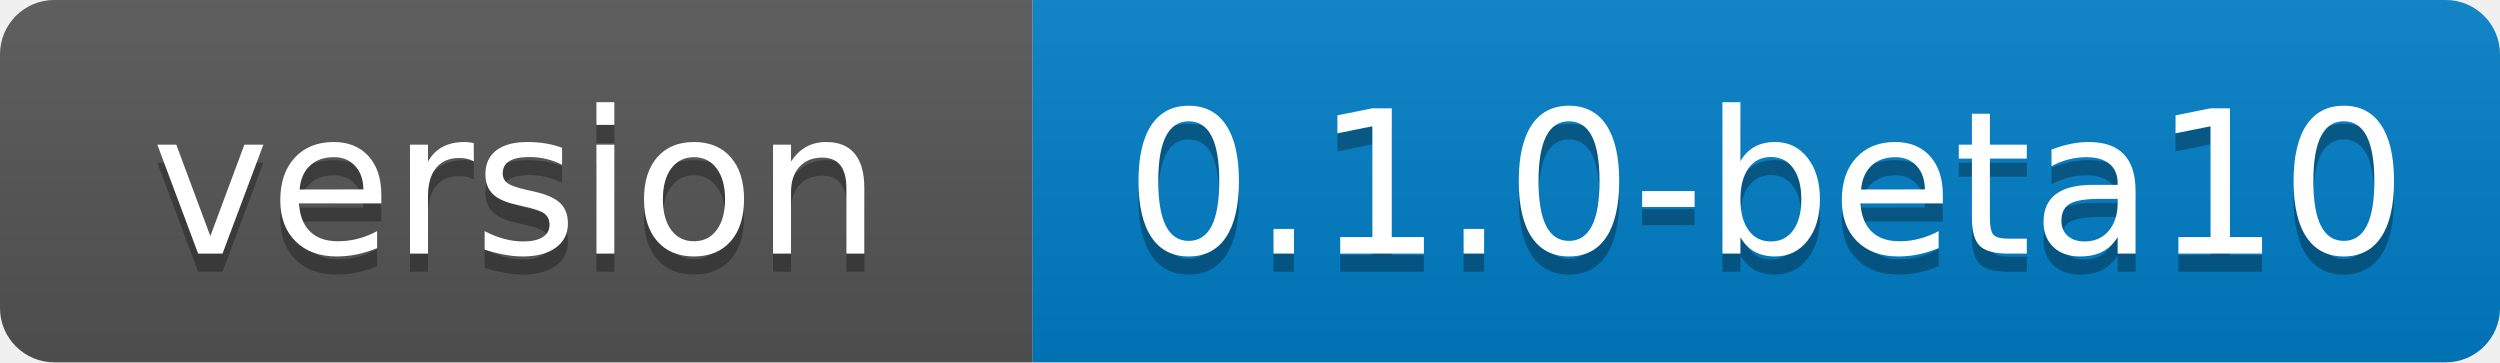
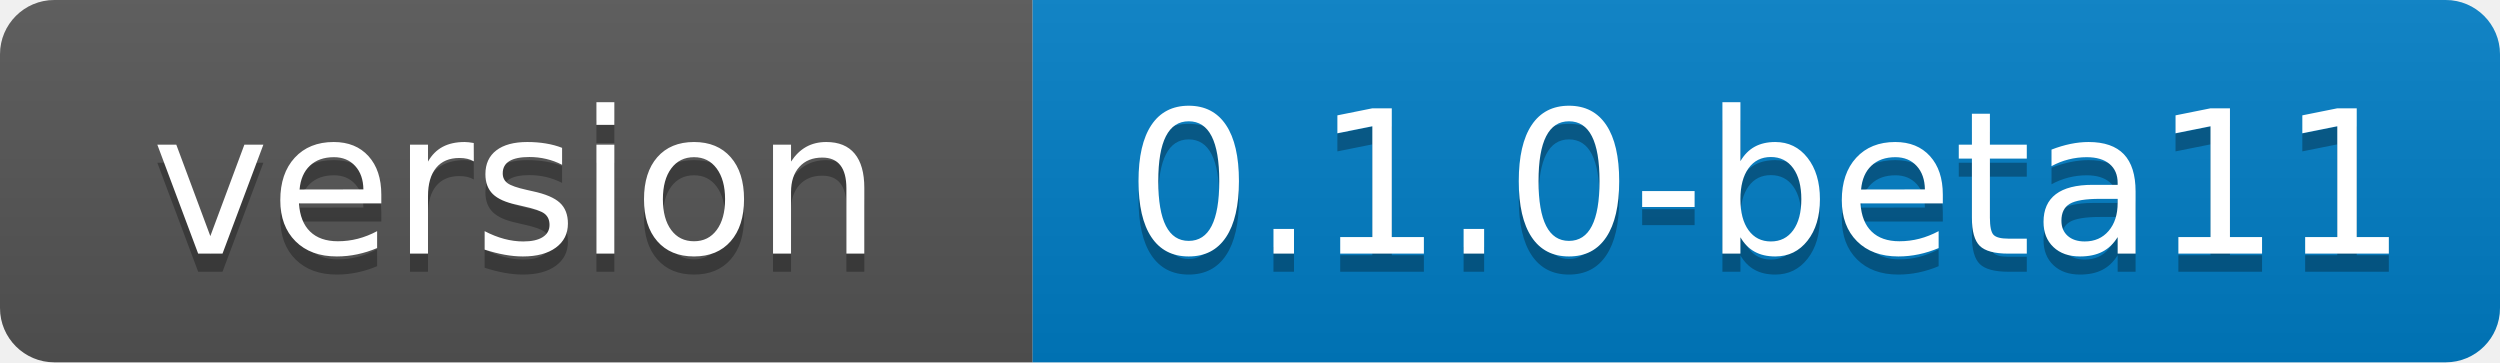
- <svg xmlns="http://www.w3.org/2000/svg" width="138" height="20" role="img" aria-label="version: 0.1.0-beta10">
+ <svg xmlns="http://www.w3.org/2000/svg" width="138" height="20" role="img" aria-label="version: 0.1.0-beta11">
  <linearGradient id="s" x2="0" y2="100%">
    <stop offset="0" stop-color="#bbb" stop-opacity=".1" />
    <stop offset="1" stop-opacity=".1" />
  </linearGradient>
  <clipPath id="r">
    <rect width="138" height="20" rx="3" fill="#fff" />
  </clipPath>
  <g clip-path="url(#r)">
    <rect width="57" height="20" fill="#555" />
    <rect x="57" width="81" height="20" fill="#007ec6" />
    <rect width="138" height="20" fill="url(#s)" />
  </g>
  <g fill="#fff" text-anchor="middle" font-family="Verdana,Geneva,DejaVu Sans,sans-serif" font-size="110" text-rendering="geometricPrecision">
    <text x="285" y="150" transform="scale(.1)" fill="#010101" fill-opacity=".3" textLength="430">version</text>
    <text x="285" y="140" transform="scale(.1)" textLength="430">version</text>
-     <text x="975" y="150" transform="scale(.1)" fill="#010101" fill-opacity=".3" textLength="670">0.1.0-beta10</text>
-     <text x="975" y="140" transform="scale(.1)" textLength="670">0.1.0-beta10</text>
+     <text x="975" y="150" transform="scale(.1)" fill="#010101" fill-opacity=".3" textLength="670">0.1.0-beta11</text>
+     <text x="975" y="140" transform="scale(.1)" textLength="670">0.1.0-beta11</text>
  </g>
</svg>
